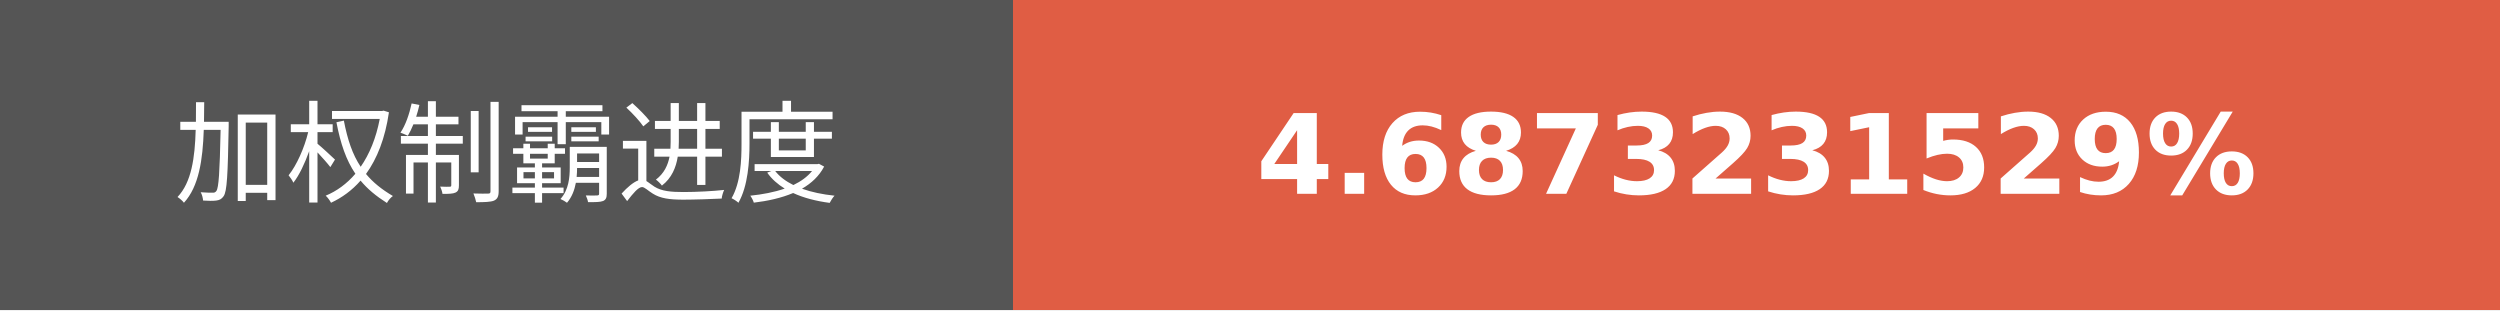
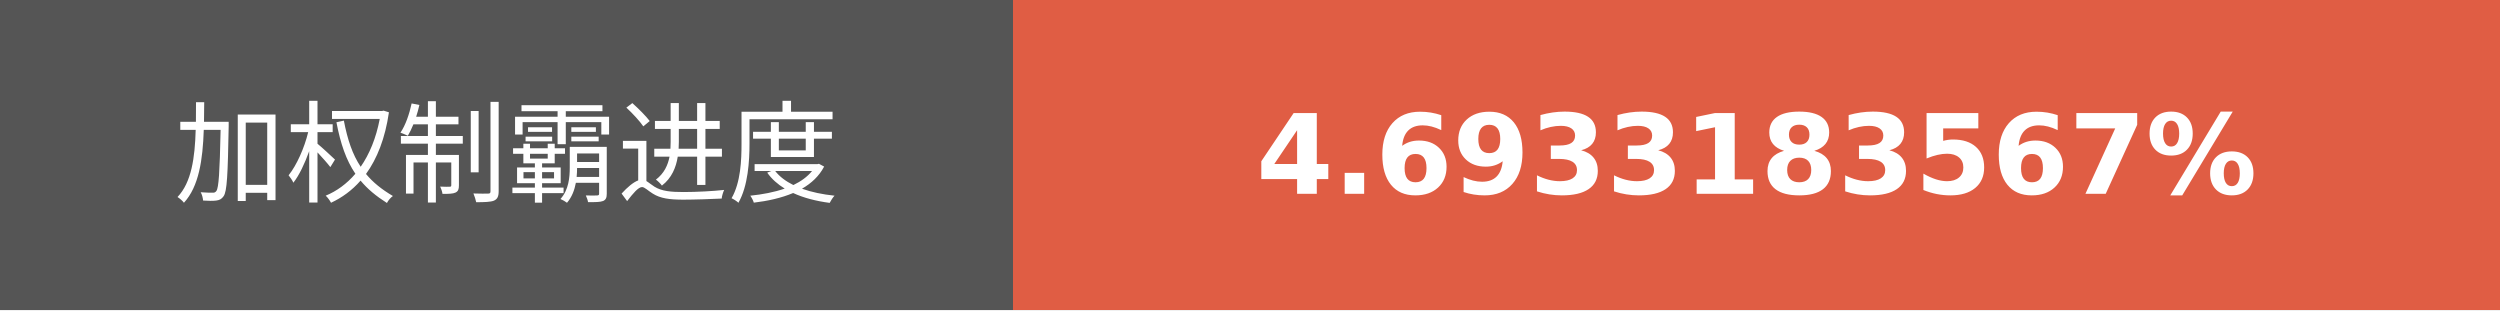
- <svg xmlns="http://www.w3.org/2000/svg" width="225.75" height="28" role="img" aria-label="加权制霸进度: 4.6873231529%">
+ <svg xmlns="http://www.w3.org/2000/svg" width="225.75" height="28" role="img" aria-label="加权制霸进度: 4.6933183567%">
  <g shape-rendering="crispEdges">
    <rect width="91.5" height="28" fill="#555" />
    <rect x="91.5" width="134.25" height="28" fill="#e05d44" />
  </g>
  <g fill="#fff" text-anchor="middle" font-family="Verdana,Geneva,DejaVu Sans,sans-serif" text-rendering="geometricPrecision" font-size="100">
    <text transform="scale(.1)" x="457.5" y="175" textLength="675" fill="#fff">加权制霸进度</text>
-     <text transform="scale(.1)" x="1586.25" y="175" textLength="1102.5" fill="#fff" font-weight="bold">4.6873231529%</text>
+     <text transform="scale(.1)" x="1586.25" y="175" textLength="1102.5" fill="#fff" font-weight="bold">4.6933183567%</text>
  </g>
</svg>
